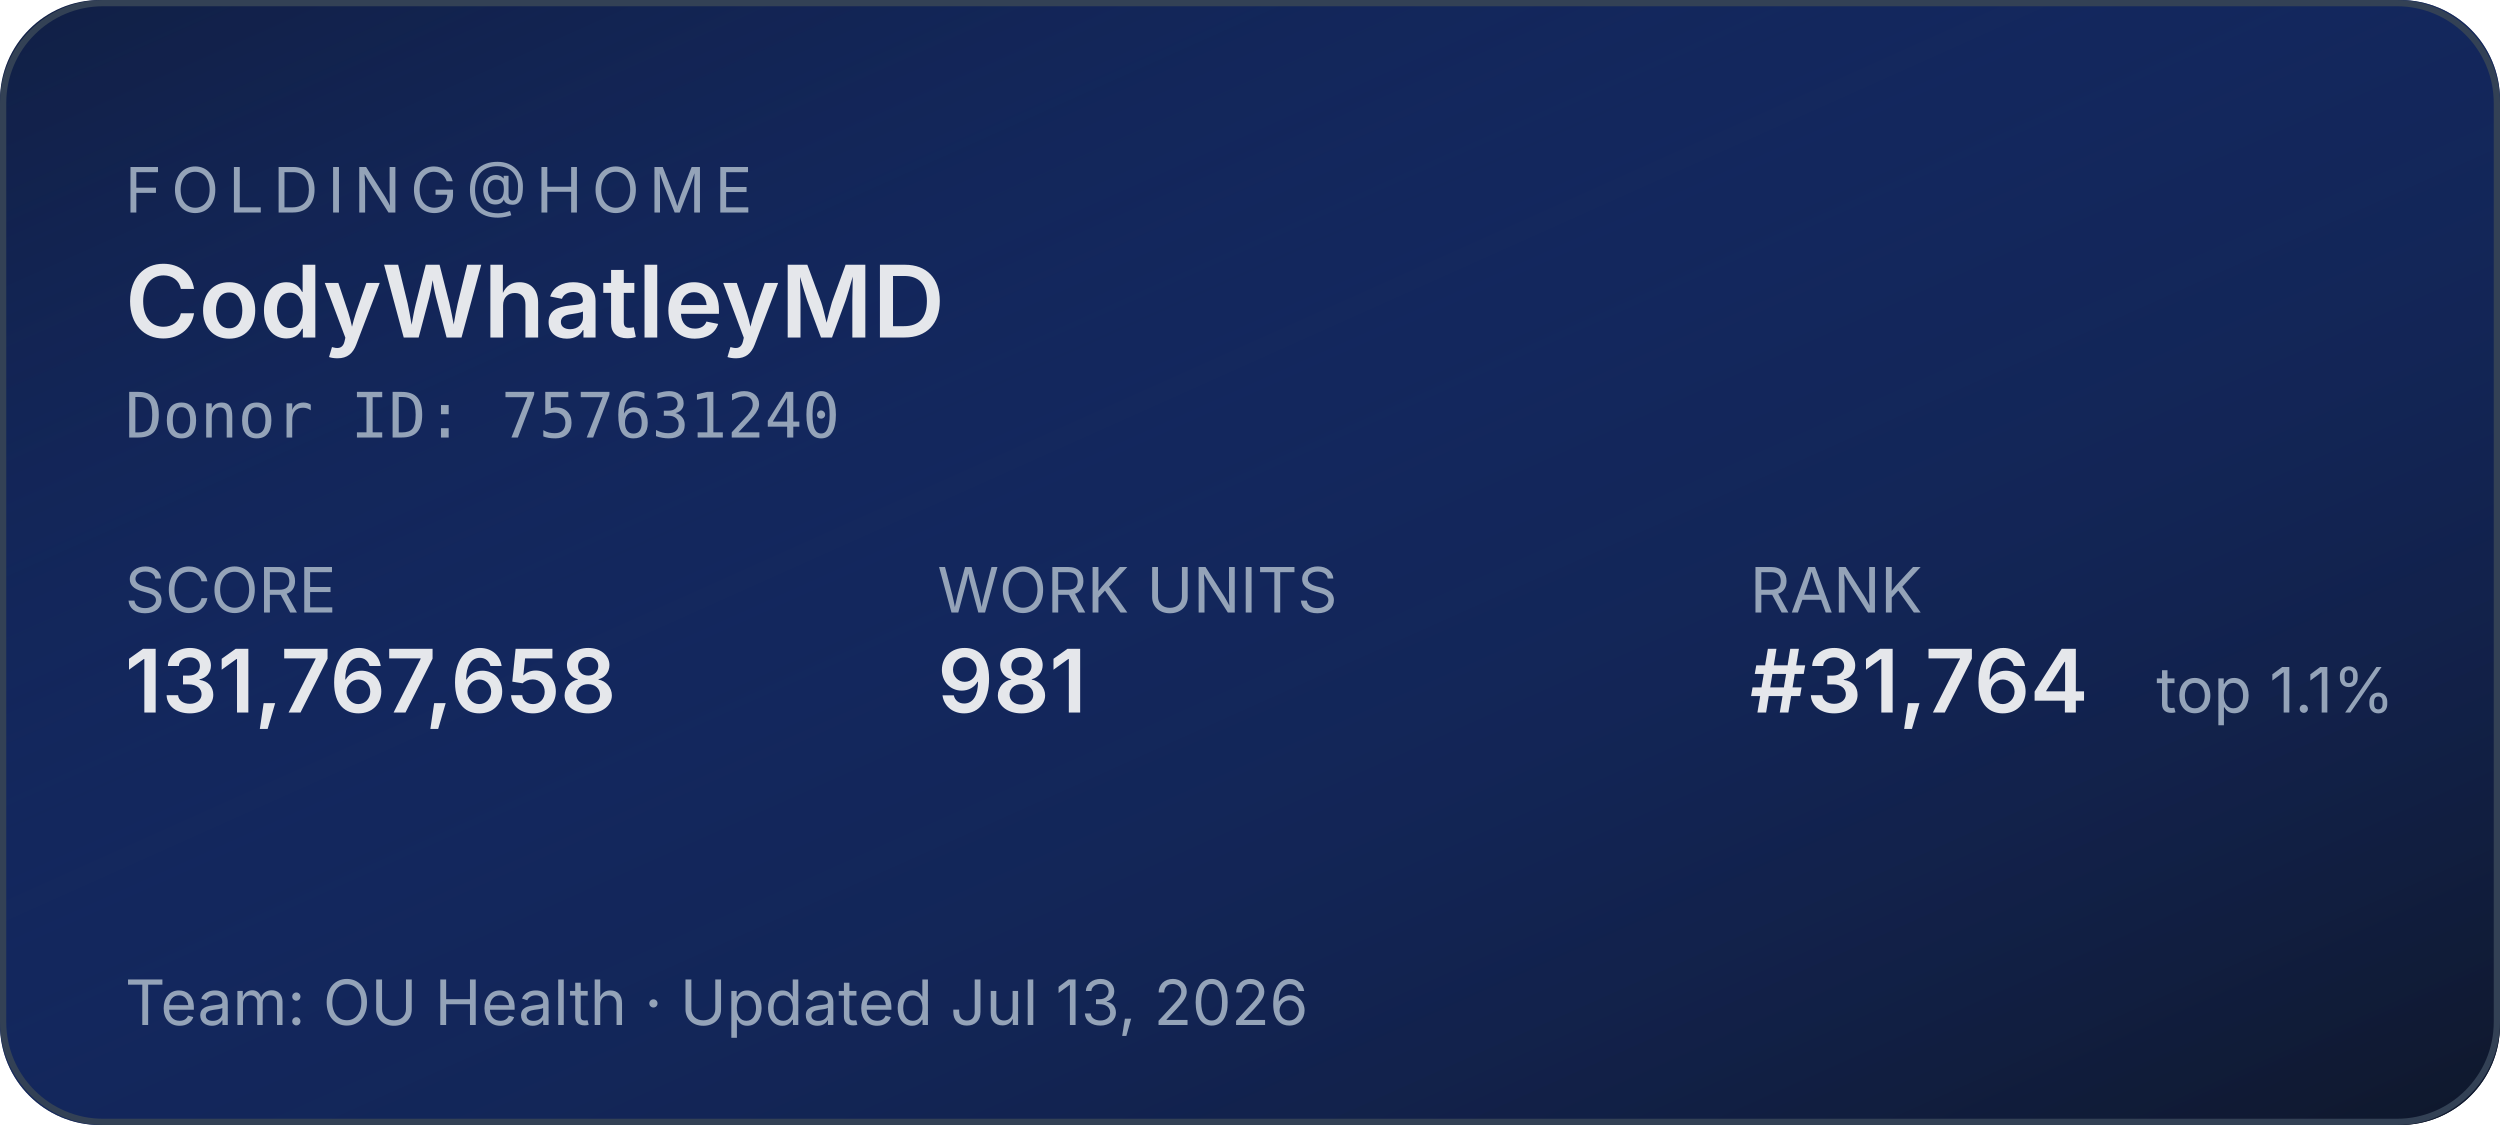
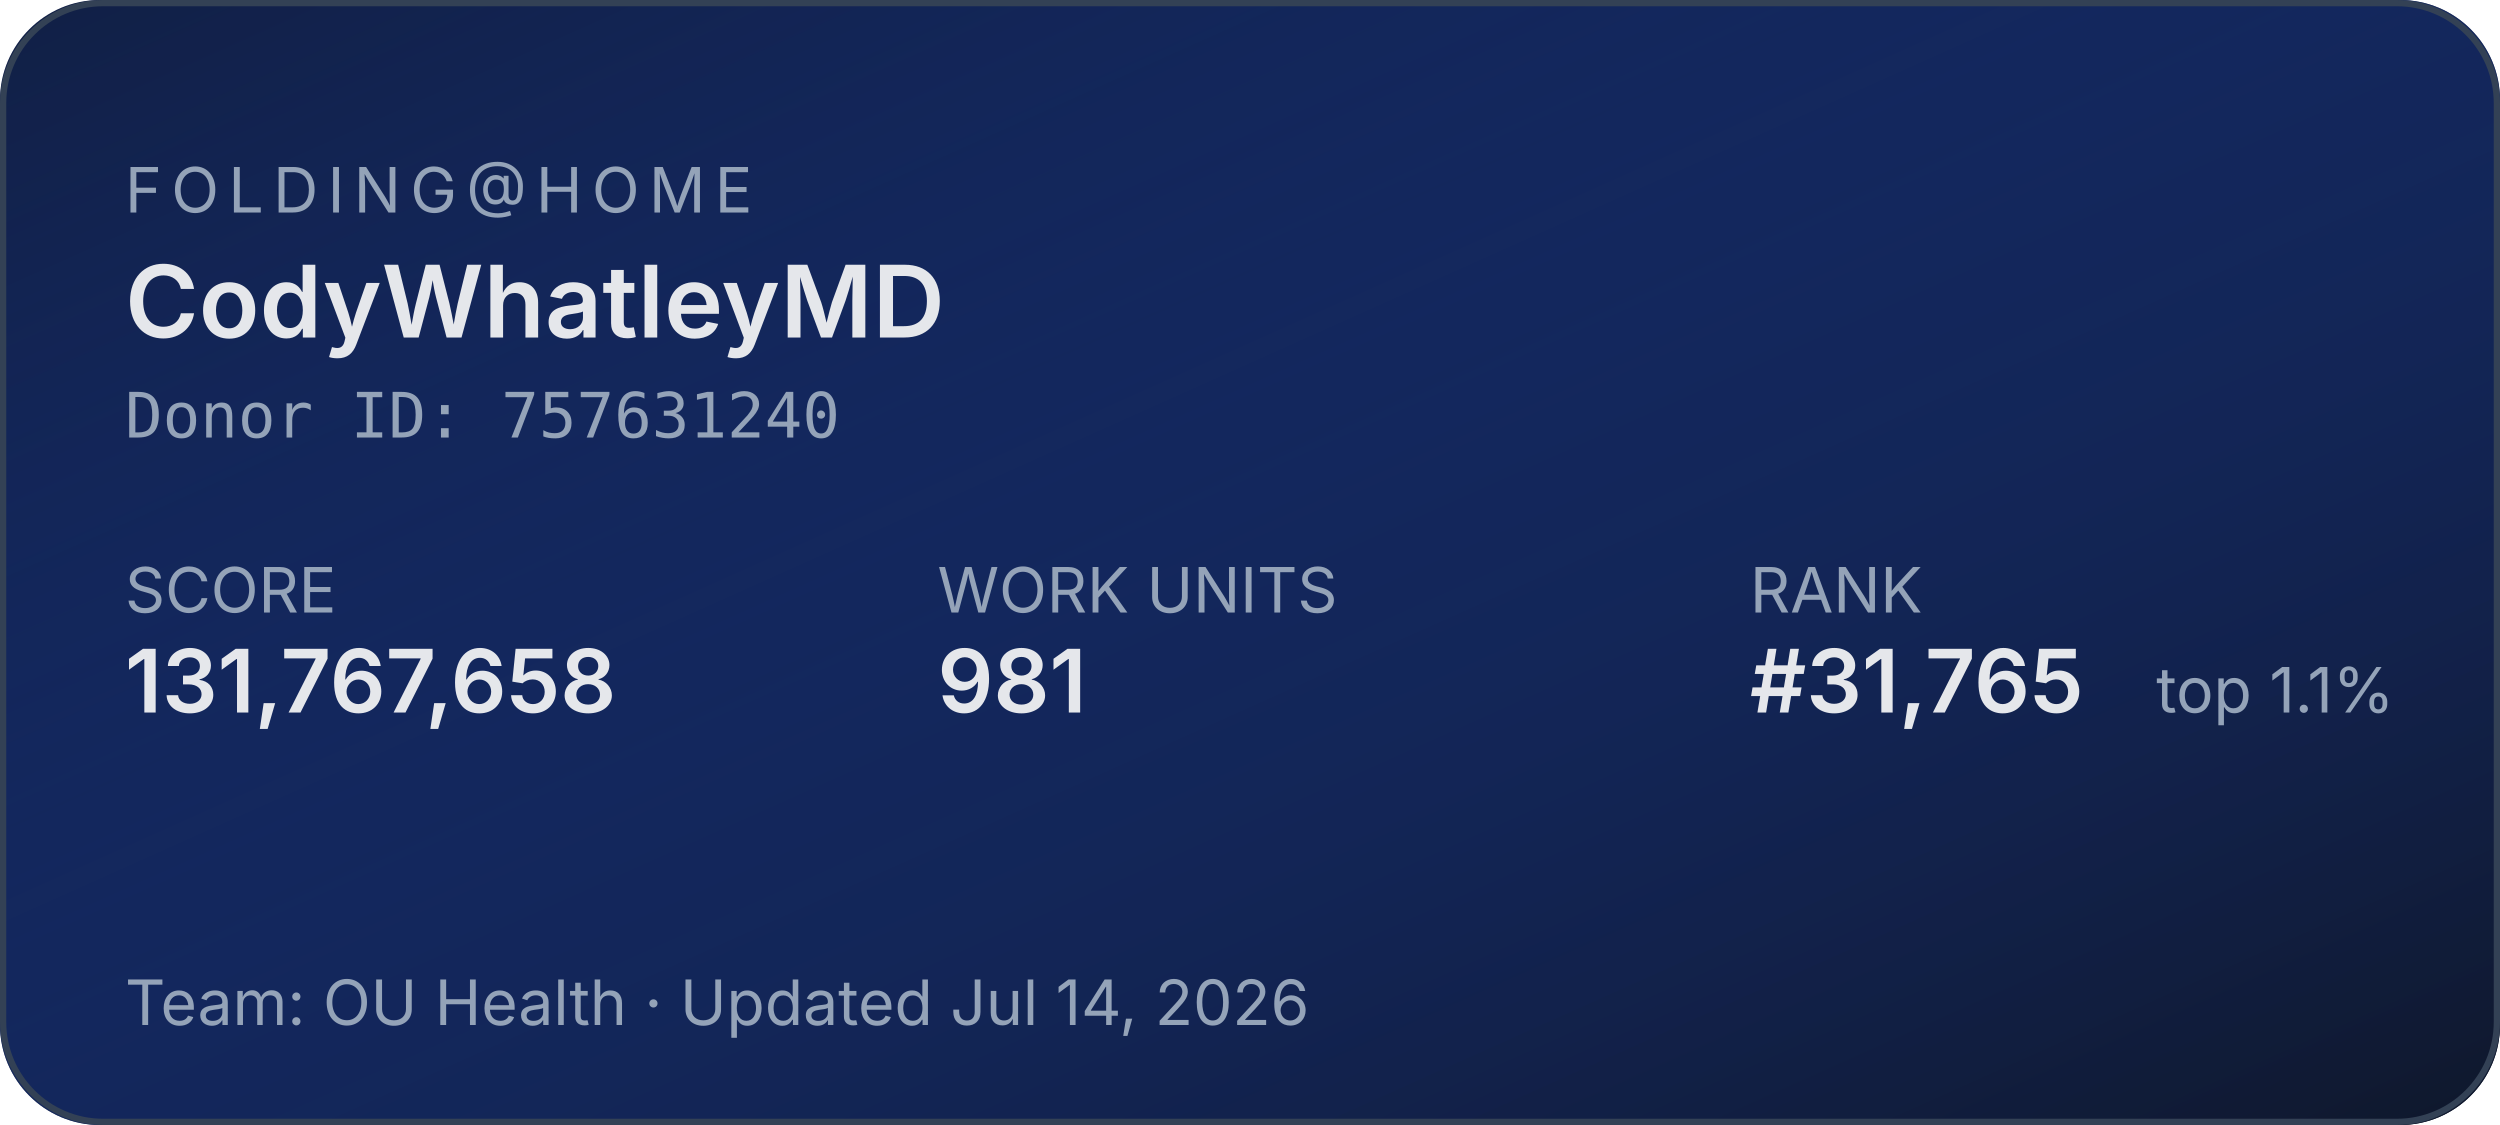
<svg xmlns="http://www.w3.org/2000/svg" width="400" height="180" role="img" aria-label="Folding@home stats for CodyWhatleyMD">
  <defs>
    <linearGradient id="bg" x1="0" y1="0" x2="1" y2="1">
      <stop offset="0%" stop-color="#1d4ed8" stop-opacity="0.15" />
      <stop offset="100%" stop-color="#0f172a" stop-opacity="1" />
    </linearGradient>
  </defs>
  <rect width="400" height="180" rx="16" fill="#0f172a" />
  <rect width="400" height="180" rx="16" fill="url(#bg)" />
  <rect x="0.5" y="0.5" width="399" height="179" rx="16" fill="none" stroke="#334155" stroke-width="1" />
  <g font-family="system-ui,-apple-system,sans-serif">
    <text x="20" y="34" fill="#94a3b8" font-size="10" letter-spacing="1.5" text-transform="uppercase">FOLDING@HOME</text>
    <text x="20" y="54" fill="#e5e7eb" font-size="16" font-weight="600">CodyWhatleyMD</text>
    <text x="20" y="70" fill="#94a3b8" font-size="10" font-family="ui-monospace,monospace">Donor ID: 757631240</text>
    <text x="20" y="98" fill="#94a3b8" font-size="10">SCORE</text>
    <text x="20" y="114" fill="#e5e7eb" font-size="14" font-weight="600">131,767,658</text>
    <text x="150" y="98" fill="#94a3b8" font-size="10">WORK UNITS</text>
    <text x="150" y="114" fill="#e5e7eb" font-size="14" font-weight="600">981</text>
    <text x="280" y="98" fill="#94a3b8" font-size="10">RANK</text>
-     <text x="280" y="114" fill="#e5e7eb" font-size="14" font-weight="600">#31,764</text>
+     <text x="280" y="114" fill="#e5e7eb" font-size="14" font-weight="600">#31,765</text>
    <text x="345" y="114" fill="#94a3b8" font-size="10">top 1.1%</text>
-     <text x="20" y="164" fill="#94a3b8" font-size="10">Team: OU Health  ·  Updated Jul 13, 2026</text>
+     <text x="20" y="164" fill="#94a3b8" font-size="10">Team: OU Health  ·  Updated Jul 14, 2026</text>
  </g>
</svg>
